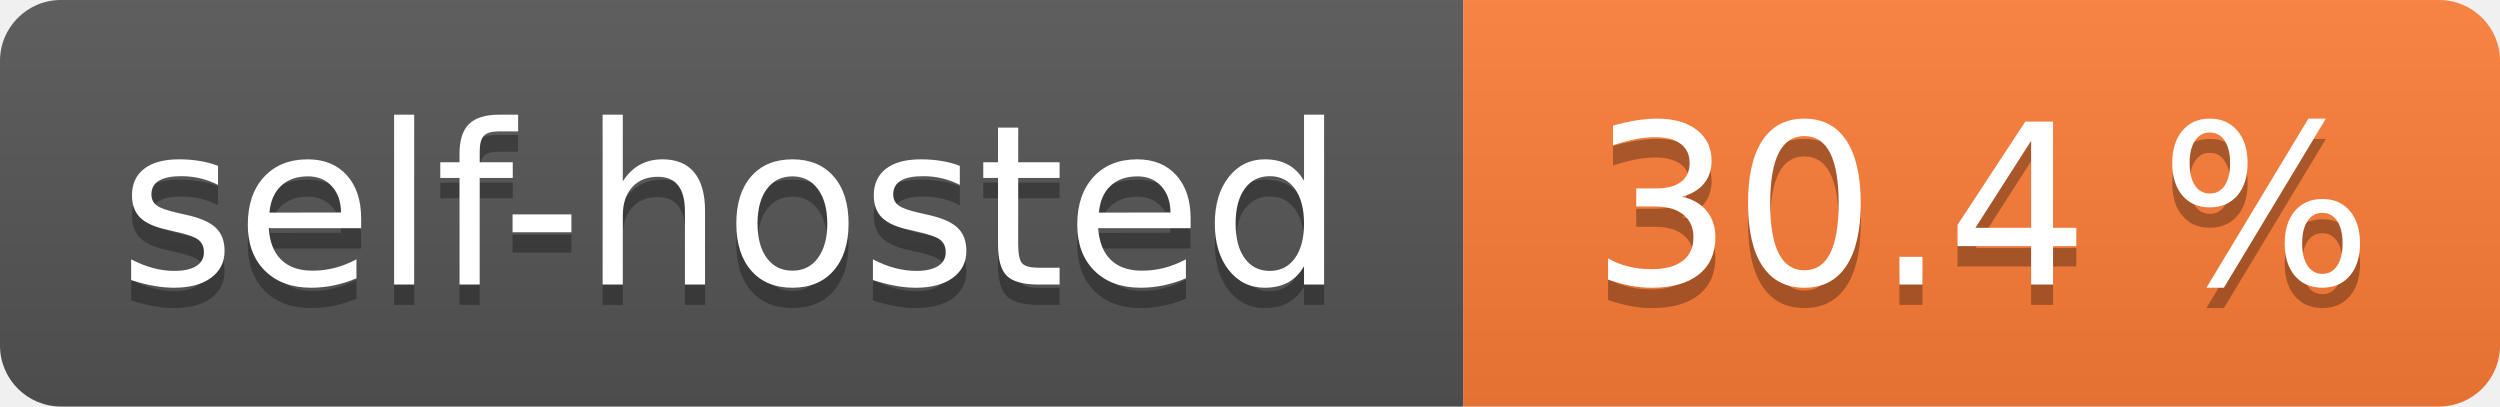
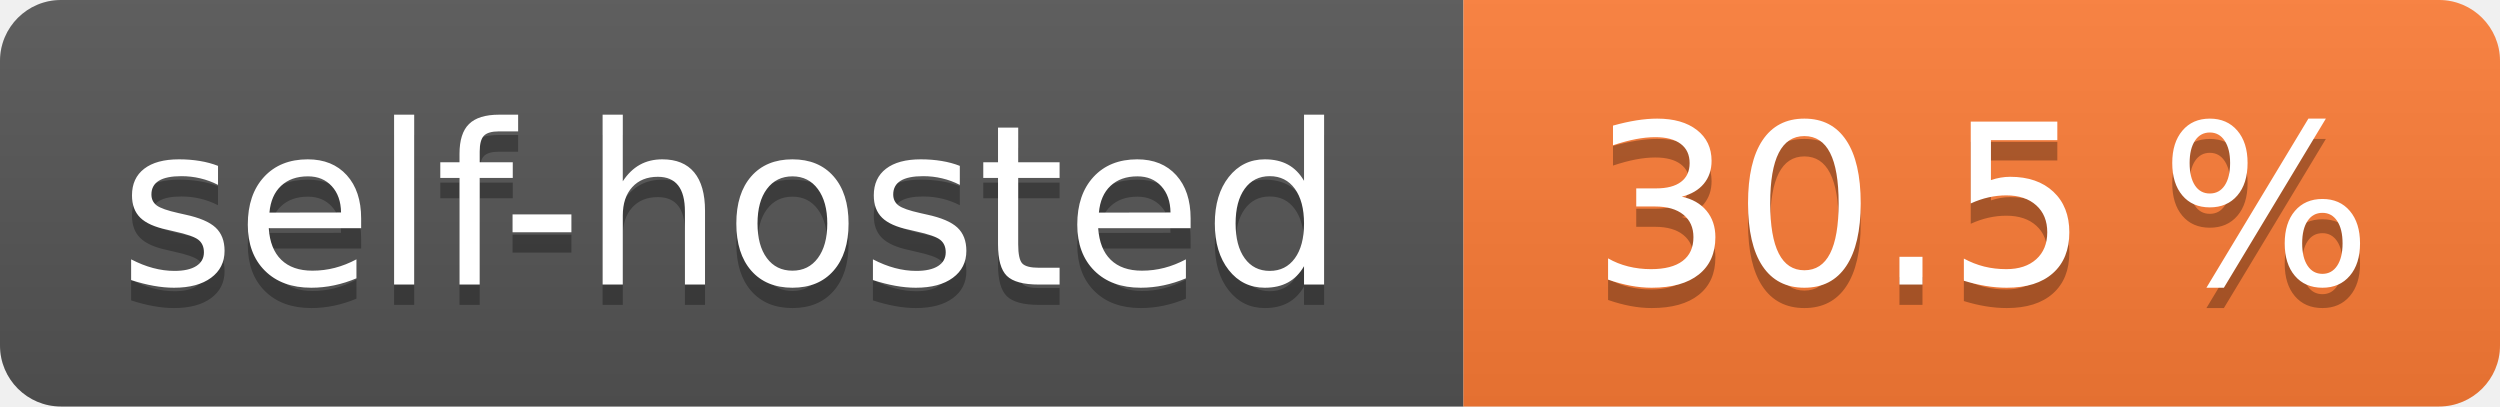
- <svg xmlns="http://www.w3.org/2000/svg" width="123" height="20" role="img" aria-label="self-hosted: 30.4 %">
+ <svg xmlns="http://www.w3.org/2000/svg" width="123" height="20" role="img" aria-label="self-hosted: 30.5 %">
  <linearGradient id="s" x2="0" y2="100%">
    <stop offset="0" stop-color="#bbb" stop-opacity=".1" />
    <stop offset="1" stop-opacity=".1" />
  </linearGradient>
  <clipPath id="r">
    <rect width="123" height="20" rx="3" fill="#fff" />
  </clipPath>
  <g clip-path="url(#r)">
    <rect width="72" height="20" fill="#555" />
    <rect x="72" width="51" height="20" fill="#fe7d37" />
    <rect width="123" height="20" fill="url(#s)" />
  </g>
  <g fill="#fff" text-anchor="middle" font-family="Verdana,Geneva,DejaVu Sans,sans-serif" text-rendering="geometricPrecision" font-size="110">
    <text aria-hidden="true" x="360.0" transform="scale(.1)" textLength="620" y="150" fill="#010101" fill-opacity=".3">self-hosted</text>
    <text x="360.0" transform="scale(.1)" textLength="620" y="140" fill="#fff">self-hosted</text>
-     <text aria-hidden="true" x="975.0" transform="scale(.1)" textLength="410" y="150" fill="#010101" fill-opacity=".3">30.4 %</text>
-     <text x="975.0" transform="scale(.1)" textLength="410" y="140" fill="#fff">30.4 %</text>
+     <text aria-hidden="true" x="975.0" transform="scale(.1)" textLength="410" y="150" fill="#010101" fill-opacity=".3">30.5 %</text>
+     <text x="975.0" transform="scale(.1)" textLength="410" y="140" fill="#fff">30.5 %</text>
  </g>
</svg>
